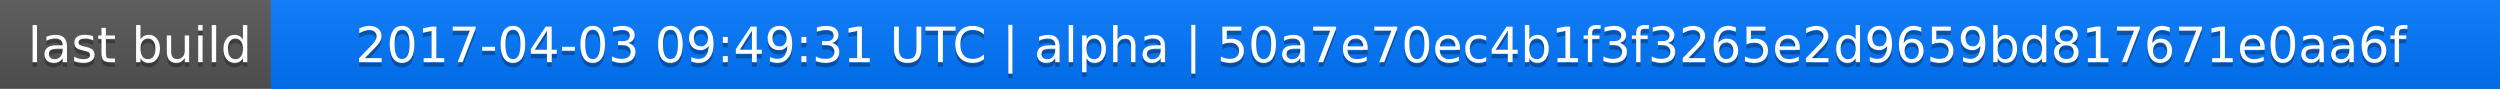
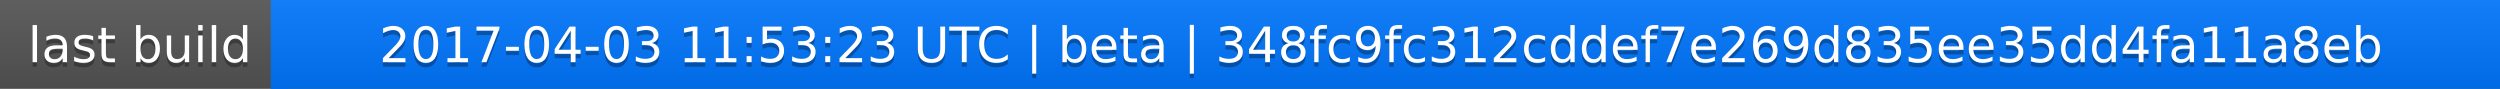
<svg xmlns="http://www.w3.org/2000/svg" width="563" height="20">
  <linearGradient id="a" x2="0" y2="100%">
    <stop offset="0" stop-color="#bbb" stop-opacity=".1" />
    <stop offset="1" stop-opacity=".1" />
  </linearGradient>
  <rect rx="0" width="563" height="20" fill="#555" />
  <rect rx="0" x="61" width="502" height="20" fill="#07f" />
  <path fill="#07f" d="M61 0h4v20h-4z" />
  <rect rx="0" width="563" height="20" fill="url(#a)" />
  <g fill="#fff" text-anchor="middle" font-family="DejaVu Sans,Verdana,Geneva,sans-serif" font-size="11">
    <text x="31.5" y="15" fill="#010101" fill-opacity=".3">last build</text>
    <text x="31.5" y="14">last build</text>
-     <text x="311" y="15" fill="#010101" fill-opacity=".3">2017-04-03 09:49:31 UTC | alpha | 50a7e70ec4b1f3f3265e2d9659bd817671e0aa6f</text>
-     <text x="311" y="14">2017-04-03 09:49:31 UTC | alpha | 50a7e70ec4b1f3f3265e2d9659bd817671e0aa6f</text>
+     <text x="311" y="15" fill="#010101" fill-opacity=".3">2017-04-03 11:53:23 UTC | beta | 348fc9fc312cddef7e269d835ee35dd4fa11a8eb</text>
+     <text x="311" y="14">2017-04-03 11:53:23 UTC | beta | 348fc9fc312cddef7e269d835ee35dd4fa11a8eb</text>
  </g>
</svg>
